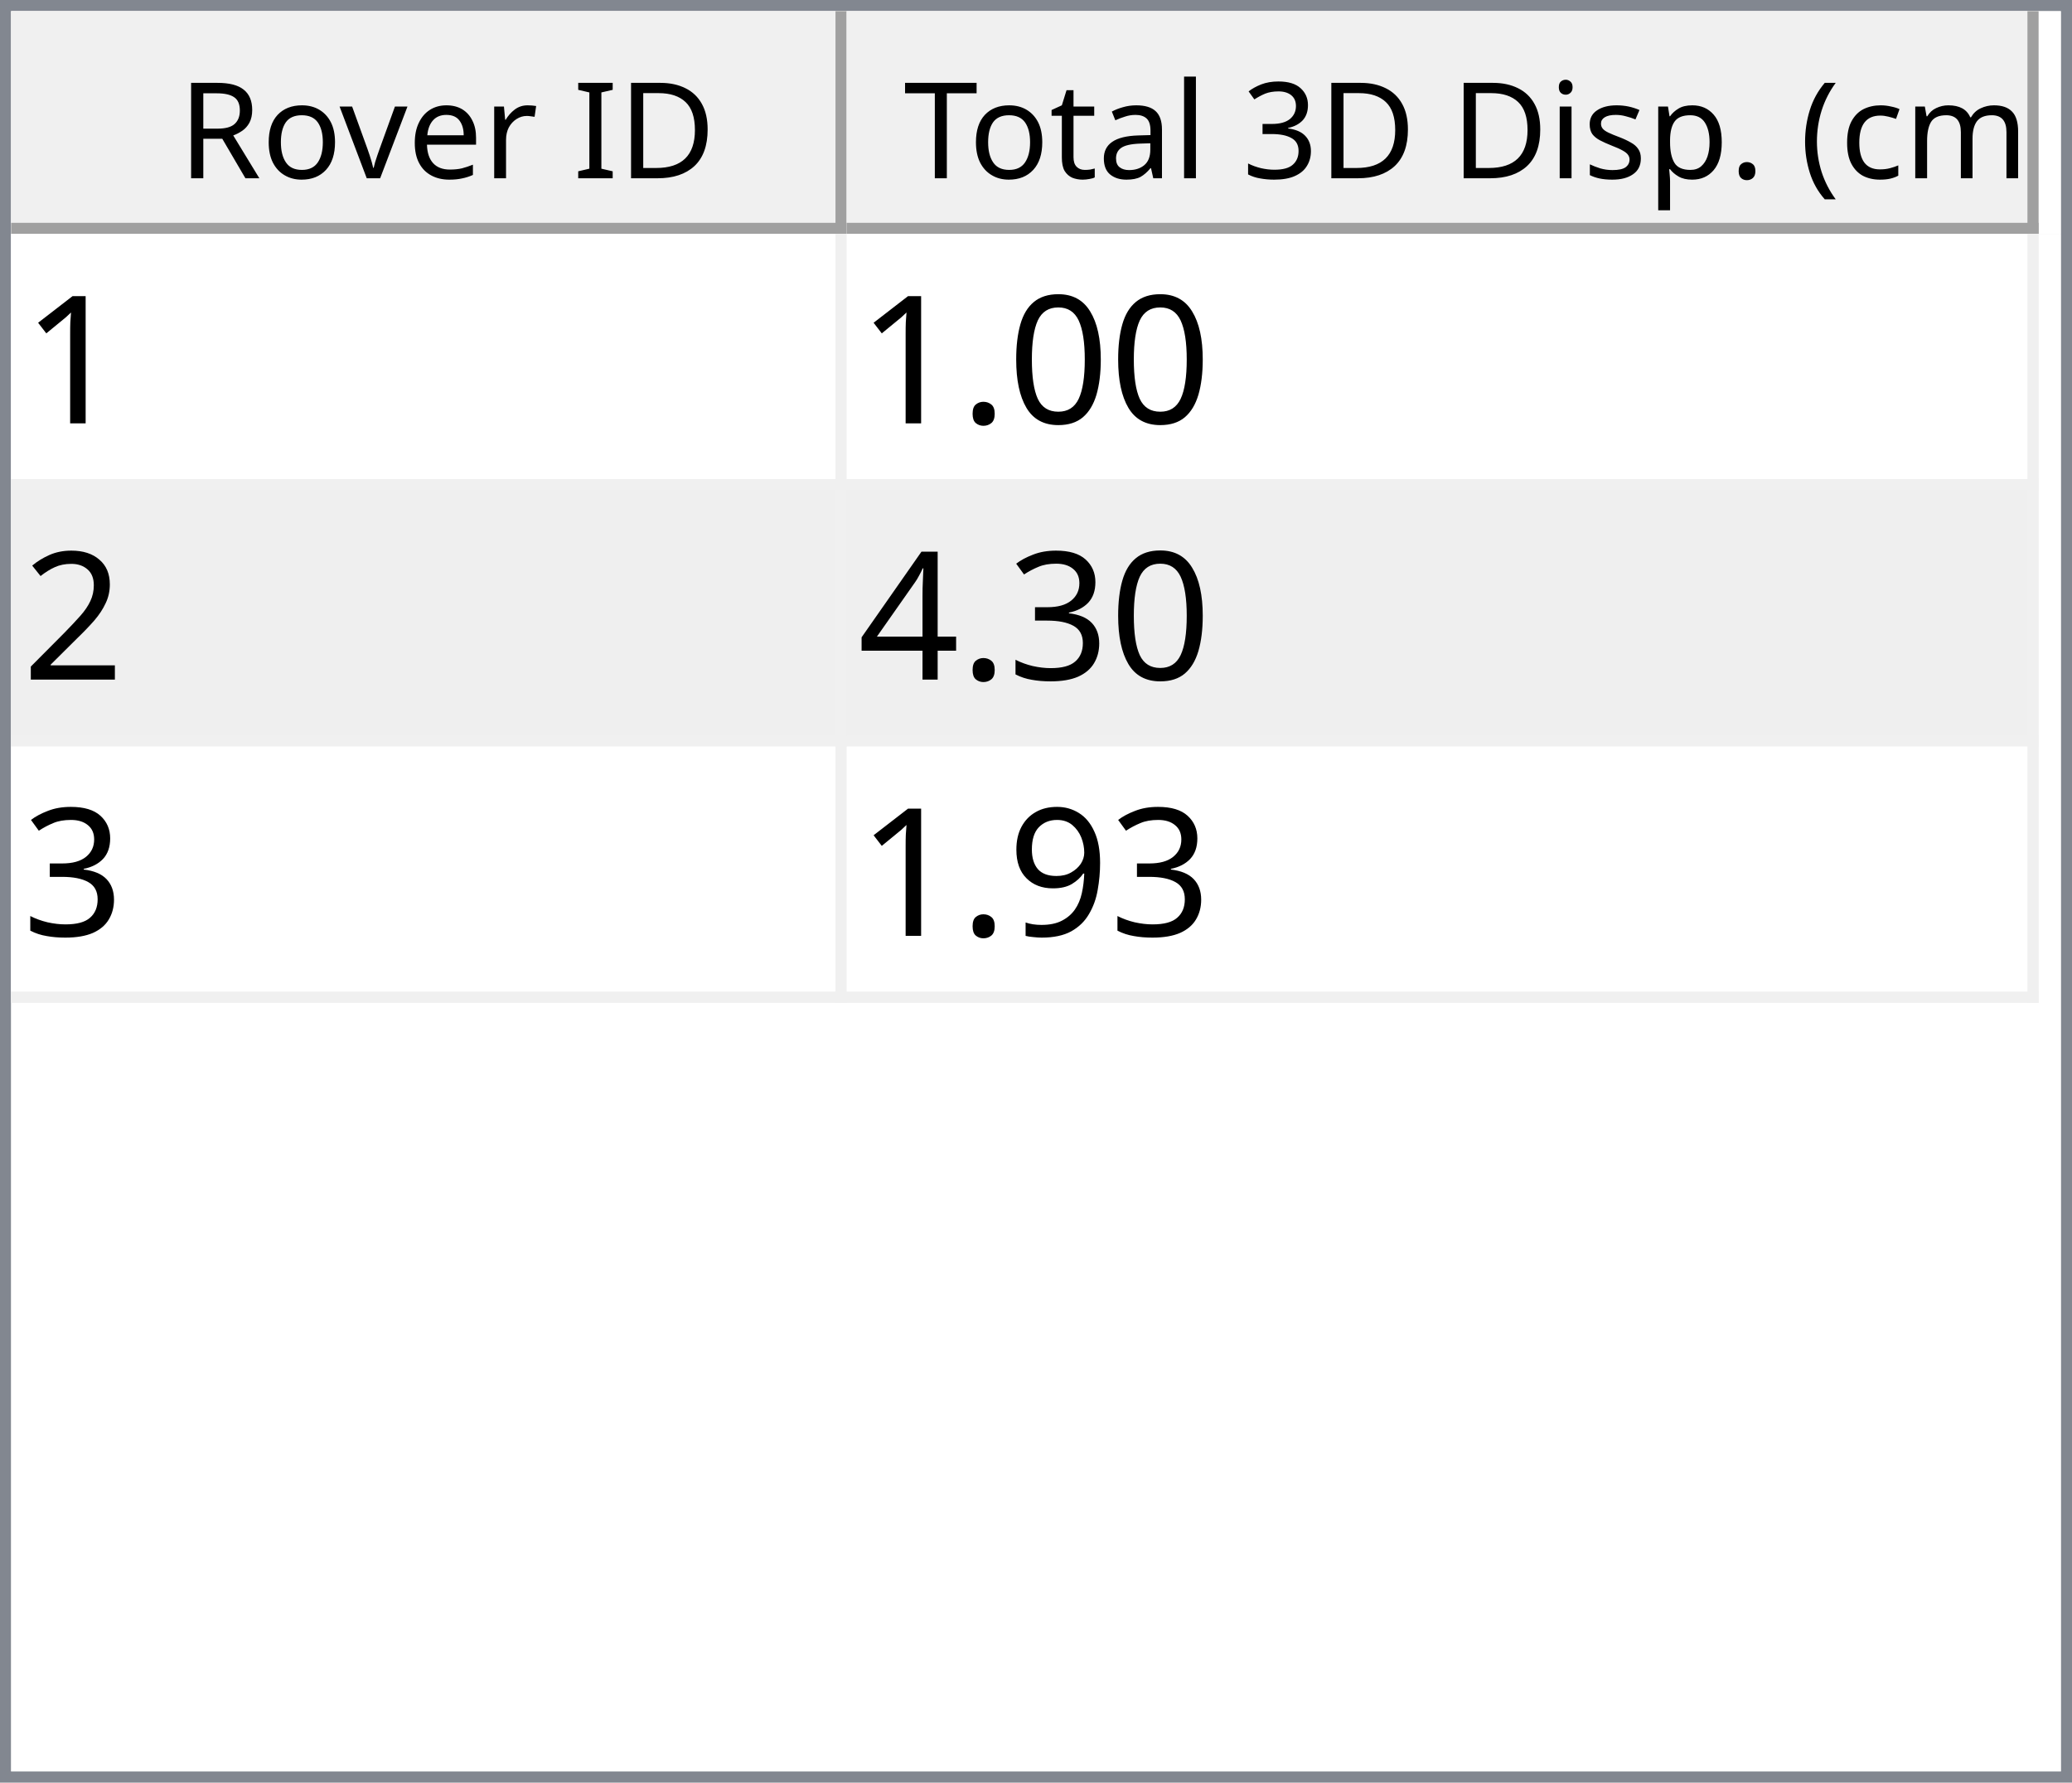
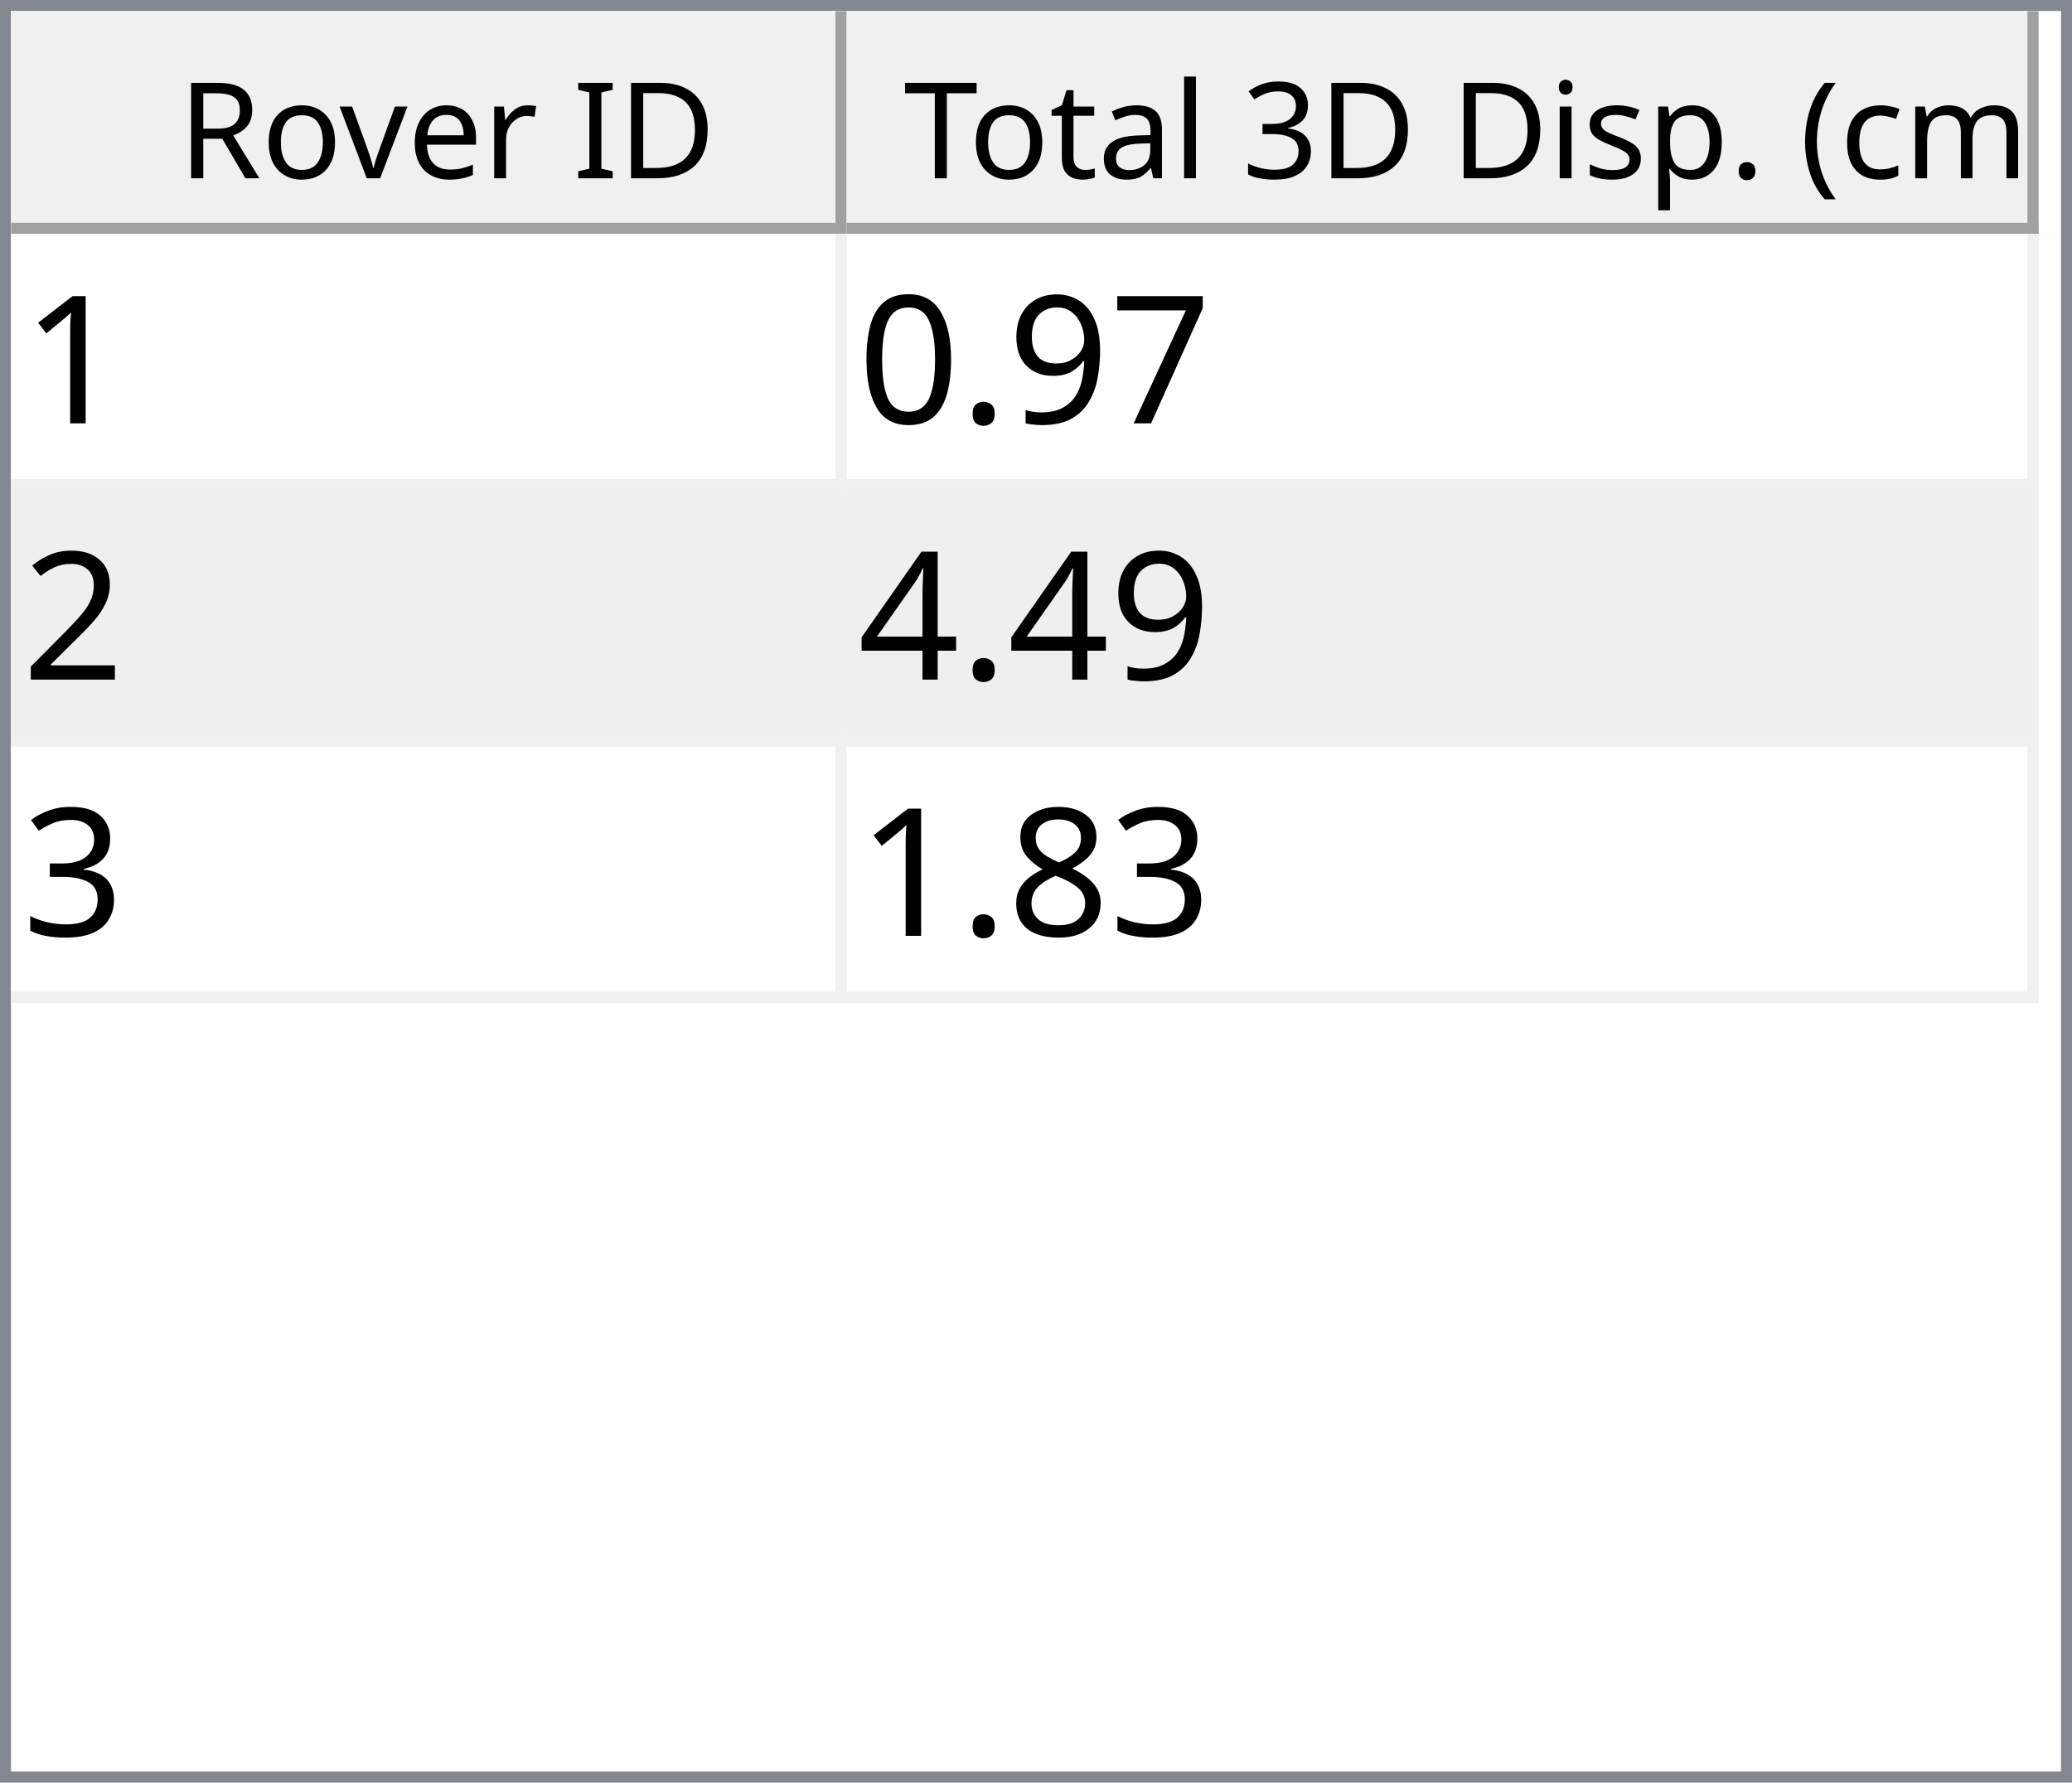
<svg xmlns="http://www.w3.org/2000/svg" style="fill-opacity:1; color-rendering:auto; color-interpolation:auto; text-rendering:auto; stroke:black; stroke-linecap:square; stroke-miterlimit:10; shape-rendering:auto; stroke-opacity:1; fill:black; stroke-dasharray:none; font-weight:normal; stroke-width:1; font-family:'Dialog'; font-style:normal; stroke-linejoin:miter; font-size:12px; stroke-dashoffset:0; image-rendering:auto;" width="186" height="160">
  <defs id="genericDefs" />
  <g>
    <defs id="defs1">
      <clipPath clipPathUnits="userSpaceOnUse" id="clipPath1">
        <path d="M0 0 L186 0 L186 160 L0 160 L0 0 Z" />
      </clipPath>
      <clipPath clipPathUnits="userSpaceOnUse" id="clipPath2">
        <path d="M0 0 L0 160 L186 160 L186 0 Z" />
      </clipPath>
      <clipPath clipPathUnits="userSpaceOnUse" id="clipPath3">
        <path d="M0 0 L0 20 L184 20 L184 0 Z" />
      </clipPath>
      <clipPath clipPathUnits="userSpaceOnUse" id="clipPath4">
        <path d="M0 0 L0 20 L75 20 L75 0 Z" />
      </clipPath>
      <clipPath clipPathUnits="userSpaceOnUse" id="clipPath5">
        <path d="M1 1 L1 19 L74 19 L74 1 Z" />
      </clipPath>
      <clipPath clipPathUnits="userSpaceOnUse" id="clipPath6">
        <path d="M0 0 L0 18 L73 18 L73 0 Z" />
      </clipPath>
      <clipPath clipPathUnits="userSpaceOnUse" id="clipPath7">
        <path d="M-0.5 -0.5 L-0.5 19.5 L74.5 19.5 L74.5 -0.5 Z" />
      </clipPath>
      <clipPath clipPathUnits="userSpaceOnUse" id="clipPath8">
        <path d="M0 0 L0 20 L107 20 L107 0 Z" />
      </clipPath>
      <clipPath clipPathUnits="userSpaceOnUse" id="clipPath9">
        <path d="M1 1 L1 19 L106 19 L106 1 Z" />
      </clipPath>
      <clipPath clipPathUnits="userSpaceOnUse" id="clipPath10">
        <path d="M0 0 L0 18 L105 18 L105 0 Z" />
      </clipPath>
      <clipPath clipPathUnits="userSpaceOnUse" id="clipPath11">
        <path d="M-0.5 -0.5 L-0.5 19.5 L106.5 19.5 L106.5 -0.5 Z" />
      </clipPath>
      <clipPath clipPathUnits="userSpaceOnUse" id="clipPath12">
        <path d="M0 0 L0 138 L184 138 L184 0 Z" />
      </clipPath>
      <clipPath clipPathUnits="userSpaceOnUse" id="clipPath13">
        <path d="M0 0 L0 69 L182 69 L182 0 Z" />
      </clipPath>
      <clipPath clipPathUnits="userSpaceOnUse" id="clipPath14">
        <path d="M-0.5 -0.5 L-0.5 68.5 L181.5 68.5 L181.5 -0.5 Z" />
      </clipPath>
      <clipPath clipPathUnits="userSpaceOnUse" id="clipPath15">
        <path d="M0 0 L0 22 L74 22 L74 0 Z" />
      </clipPath>
      <clipPath clipPathUnits="userSpaceOnUse" id="clipPath16">
        <path d="M0 0 L0 22 L106 22 L106 0 Z" />
      </clipPath>
      <font horiz-adv-x="64.551" id="font1">
        <font-face ascent="107.91" descent="25.098" units-per-em="100" style="font-style:normal; font-family:Segoe UI; font-weight:normal;" />
        <missing-glyph horiz-adv-x="64.551" d="M8.109 0 L8.109 68.266 L56.453 68.266 L56.453 0 L8.109 0 ZM15.328 7.234 L49.219 7.234 L49.219 61.031 L15.328 61.031 L15.328 7.234 Z" />
        <glyph unicode="D" horiz-adv-x="70.117" d="M9.188 0 L9.188 70.016 L28.516 70.016 Q65.531 70.016 65.531 35.891 Q65.531 19.672 55.25 9.836 Q44.969 0 27.734 0 L9.188 0 ZM17.391 62.594 L17.391 7.422 L27.828 7.422 Q41.609 7.422 49.273 14.797 Q56.938 22.172 56.938 35.688 Q56.938 62.594 28.328 62.594 L17.391 62.594 Z" />
        <glyph unicode="I" horiz-adv-x="26.611" d="M17.391 0 L9.188 0 L9.188 70.016 L17.391 70.016 L17.391 0 Z" />
        <glyph unicode=" " horiz-adv-x="27.393" d="" />
        <glyph unicode="r" horiz-adv-x="34.766" d="M34.188 41.891 Q32.078 43.5 28.125 43.5 Q23 43.5 19.555 38.672 Q16.109 33.844 16.109 25.484 L16.109 0 L8.109 0 L8.109 50 L16.109 50 L16.109 39.703 L16.312 39.703 Q18.016 44.969 21.531 47.922 Q25.047 50.875 29.391 50.875 Q32.516 50.875 34.188 50.203 L34.188 41.891 Z" />
        <glyph unicode="e" horiz-adv-x="52.295" d="M48.297 23 L12.984 23 Q13.188 14.656 17.484 10.109 Q21.781 5.562 29.297 5.562 Q37.75 5.562 44.828 11.141 L44.828 3.609 Q38.234 -1.172 27.391 -1.172 Q16.797 -1.172 10.742 5.641 Q4.688 12.453 4.688 24.812 Q4.688 36.469 11.305 43.82 Q17.922 51.172 27.734 51.172 Q37.547 51.172 42.922 44.828 Q48.297 38.484 48.297 27.203 L48.297 23 ZM40.094 29.781 Q40.047 36.719 36.75 40.578 Q33.453 44.438 27.594 44.438 Q21.922 44.438 17.969 40.383 Q14.016 36.328 13.094 29.781 L40.094 29.781 Z" />
        <glyph unicode="v" horiz-adv-x="47.9" d="M47.406 50 L27.484 0 L19.625 0 L0.688 50 L9.469 50 L22.172 13.672 Q23.578 9.672 23.922 6.688 L24.125 6.688 Q24.609 10.453 25.688 13.484 L38.969 50 L47.406 50 Z" />
        <glyph unicode="o" horiz-adv-x="58.594" d="M29 -1.172 Q17.922 -1.172 11.305 5.836 Q4.688 12.844 4.688 24.422 Q4.688 37.016 11.57 44.094 Q18.453 51.172 30.172 51.172 Q41.359 51.172 47.633 44.289 Q53.906 37.406 53.906 25.203 Q53.906 13.234 47.141 6.031 Q40.375 -1.172 29 -1.172 ZM29.594 44.438 Q21.875 44.438 17.383 39.188 Q12.891 33.938 12.891 24.703 Q12.891 15.828 17.43 10.695 Q21.969 5.562 29.594 5.562 Q37.359 5.562 41.531 10.594 Q45.703 15.625 45.703 24.906 Q45.703 34.281 41.531 39.359 Q37.359 44.438 29.594 44.438 Z" />
        <glyph unicode="R" horiz-adv-x="59.814" d="M59.375 0 L49.609 0 L37.891 19.625 Q36.281 22.359 34.766 24.289 Q33.25 26.219 31.664 27.438 Q30.078 28.656 28.25 29.219 Q26.422 29.781 24.125 29.781 L17.391 29.781 L17.391 0 L9.188 0 L9.188 70.016 L30.078 70.016 Q34.672 70.016 38.555 68.867 Q42.438 67.719 45.289 65.375 Q48.141 63.031 49.758 59.547 Q51.375 56.062 51.375 51.375 Q51.375 47.703 50.273 44.656 Q49.172 41.609 47.148 39.211 Q45.125 36.812 42.266 35.133 Q39.406 33.453 35.844 32.516 L35.844 32.328 Q37.594 31.547 38.891 30.547 Q40.188 29.547 41.359 28.18 Q42.531 26.812 43.68 25.078 Q44.828 23.344 46.234 21.047 L59.375 0 ZM17.391 62.594 L17.391 37.203 L28.516 37.203 Q31.594 37.203 34.203 38.133 Q36.812 39.062 38.719 40.797 Q40.625 42.531 41.703 45.047 Q42.781 47.562 42.781 50.688 Q42.781 56.297 39.141 59.445 Q35.5 62.594 28.609 62.594 L17.391 62.594 Z" />
        <glyph unicode=")" horiz-adv-x="30.176" d="M8.297 -15.922 L1.172 -15.922 Q16.406 2.344 16.406 26.812 Q16.406 51.469 1.078 70.016 L8.297 70.016 Q23.531 52.156 23.531 26.703 Q23.531 1.375 8.297 -15.922 Z" />
        <glyph unicode="m" horiz-adv-x="86.133" d="M79.109 0 L71.094 0 L71.094 28.719 Q71.094 37.016 68.531 40.727 Q65.969 44.438 59.906 44.438 Q54.781 44.438 51.195 39.75 Q47.609 35.062 47.609 28.516 L47.609 0 L39.594 0 L39.594 29.688 Q39.594 44.438 28.219 44.438 Q22.953 44.438 19.531 40.016 Q16.109 35.594 16.109 28.516 L16.109 0 L8.109 0 L8.109 50 L16.109 50 L16.109 42.094 L16.312 42.094 Q21.625 51.172 31.844 51.172 Q36.969 51.172 40.773 48.312 Q44.578 45.453 46 40.828 Q51.562 51.172 62.594 51.172 Q79.109 51.172 79.109 30.812 L79.109 0 Z" />
        <glyph unicode="c" horiz-adv-x="46.191" d="M42.188 2.297 Q36.422 -1.172 28.516 -1.172 Q17.828 -1.172 11.258 5.789 Q4.688 12.75 4.688 23.828 Q4.688 36.188 11.766 43.68 Q18.844 51.172 30.672 51.172 Q37.25 51.172 42.281 48.734 L42.281 40.531 Q36.719 44.438 30.375 44.438 Q22.703 44.438 17.797 38.945 Q12.891 33.453 12.891 24.516 Q12.891 15.719 17.508 10.641 Q22.125 5.562 29.891 5.562 Q36.422 5.562 42.188 9.906 L42.188 2.297 Z" />
        <glyph unicode="(" horiz-adv-x="30.176" d="M29.109 -15.922 L21.969 -15.922 Q6.844 1.375 6.844 26.703 Q6.844 52.156 21.969 70.016 L29.203 70.016 Q13.875 51.469 13.875 26.812 Q13.875 2.344 29.109 -15.922 Z" />
        <glyph unicode="." horiz-adv-x="21.68" d="M10.891 -1.078 Q8.641 -1.078 7.055 0.539 Q5.469 2.156 5.469 4.391 Q5.469 6.641 7.055 8.273 Q8.641 9.906 10.891 9.906 Q13.188 9.906 14.797 8.273 Q16.406 6.641 16.406 4.391 Q16.406 2.156 14.797 0.539 Q13.188 -1.078 10.891 -1.078 Z" />
        <glyph unicode="p" horiz-adv-x="58.789" d="M16.312 7.234 L16.109 7.234 L16.109 -23 L8.109 -23 L8.109 50 L16.109 50 L16.109 41.219 L16.312 41.219 Q22.219 51.172 33.594 51.172 Q43.266 51.172 48.688 44.461 Q54.109 37.75 54.109 26.469 Q54.109 13.922 48 6.375 Q41.891 -1.172 31.297 -1.172 Q21.578 -1.172 16.312 7.234 ZM16.109 27.391 L16.109 20.406 Q16.109 14.203 20.141 9.883 Q24.172 5.562 30.375 5.562 Q37.641 5.562 41.773 11.133 Q45.906 16.703 45.906 26.609 Q45.906 34.969 42.047 39.703 Q38.188 44.438 31.594 44.438 Q24.609 44.438 20.359 39.578 Q16.109 34.719 16.109 27.391 Z" />
        <glyph unicode="s" horiz-adv-x="42.432" d="M5.078 1.812 L5.078 10.406 Q11.625 5.562 19.484 5.562 Q30.031 5.562 30.031 12.594 Q30.031 14.594 29.125 15.992 Q28.219 17.391 26.68 18.461 Q25.141 19.531 23.07 20.383 Q21 21.234 18.609 22.172 Q15.281 23.484 12.766 24.828 Q10.25 26.172 8.57 27.859 Q6.891 29.547 6.031 31.695 Q5.172 33.844 5.172 36.719 Q5.172 40.234 6.789 42.945 Q8.406 45.656 11.086 47.484 Q13.766 49.312 17.211 50.242 Q20.656 51.172 24.312 51.172 Q30.812 51.172 35.938 48.922 L35.938 40.828 Q30.422 44.438 23.25 44.438 Q21 44.438 19.195 43.922 Q17.391 43.406 16.094 42.477 Q14.797 41.547 14.086 40.258 Q13.375 38.969 13.375 37.406 Q13.375 35.453 14.086 34.133 Q14.797 32.812 16.164 31.789 Q17.531 30.766 19.484 29.938 Q21.438 29.109 23.922 28.125 Q27.25 26.859 29.883 25.516 Q32.516 24.172 34.375 22.484 Q36.234 20.797 37.234 18.602 Q38.234 16.406 38.234 13.375 Q38.234 9.672 36.602 6.938 Q34.969 4.203 32.234 2.398 Q29.5 0.594 25.93 -0.289 Q22.359 -1.172 18.453 -1.172 Q10.75 -1.172 5.078 1.812 Z" />
        <glyph unicode="i" horiz-adv-x="24.219" d="M12.203 62.703 Q10.062 62.703 8.547 64.164 Q7.031 65.625 7.031 67.875 Q7.031 70.125 8.547 71.609 Q10.062 73.094 12.203 73.094 Q14.406 73.094 15.945 71.609 Q17.484 70.125 17.484 67.875 Q17.484 65.719 15.945 64.211 Q14.406 62.703 12.203 62.703 ZM16.109 0 L8.109 0 L8.109 50 L16.109 50 L16.109 0 Z" />
        <glyph unicode="3" horiz-adv-x="53.906" d="M46.531 19.828 Q46.531 15.094 44.75 11.211 Q42.969 7.328 39.719 4.57 Q36.469 1.812 31.93 0.297 Q27.391 -1.219 21.922 -1.219 Q11.922 -1.219 6 2.594 L6 11.188 Q13.094 5.609 22.219 5.609 Q25.875 5.609 28.828 6.539 Q31.781 7.469 33.906 9.227 Q36.031 10.984 37.18 13.477 Q38.328 15.969 38.328 19.094 Q38.328 32.812 18.797 32.812 L12.984 32.812 L12.984 39.594 L18.5 39.594 Q35.797 39.594 35.797 52.484 Q35.797 64.406 22.609 64.406 Q15.188 64.406 8.688 59.422 L8.688 67.188 Q15.375 71.188 24.609 71.188 Q29 71.188 32.57 69.969 Q36.141 68.75 38.68 66.555 Q41.219 64.359 42.609 61.281 Q44 58.203 44 54.5 Q44 40.672 30.031 36.719 L30.031 36.531 Q33.594 36.141 36.625 34.797 Q39.656 33.453 41.852 31.305 Q44.047 29.156 45.289 26.25 Q46.531 23.344 46.531 19.828 Z" />
        <glyph unicode="l" horiz-adv-x="24.219" d="M16.109 0 L8.109 0 L8.109 74.031 L16.109 74.031 L16.109 0 Z" />
        <glyph unicode="a" horiz-adv-x="50.879" d="M43.891 0 L35.891 0 L35.891 7.812 L35.688 7.812 Q30.469 -1.172 20.312 -1.172 Q12.844 -1.172 8.617 2.781 Q4.391 6.734 4.391 13.281 Q4.391 27.297 20.906 29.594 L35.891 31.688 Q35.891 44.438 25.594 44.438 Q16.547 44.438 9.281 38.281 L9.281 46.484 Q16.656 51.172 26.266 51.172 Q43.891 51.172 43.891 32.516 L43.891 0 ZM35.891 25.297 L23.828 23.641 Q18.266 22.859 15.43 20.875 Q12.594 18.891 12.594 13.875 Q12.594 10.203 15.211 7.883 Q17.828 5.562 22.172 5.562 Q28.125 5.562 32.008 9.742 Q35.891 13.922 35.891 20.312 L35.891 25.297 Z" />
        <glyph unicode="t" horiz-adv-x="33.887" d="M31.297 0.484 Q28.469 -1.078 23.828 -1.078 Q10.688 -1.078 10.688 13.578 L10.688 43.172 L2.094 43.172 L2.094 50 L10.688 50 L10.688 62.203 L18.703 64.797 L18.703 50 L31.297 50 L31.297 43.172 L18.703 43.172 L18.703 14.984 Q18.703 9.969 20.414 7.82 Q22.125 5.672 26.078 5.672 Q29.109 5.672 31.297 7.328 L31.297 0.484 Z" />
        <glyph unicode="T" horiz-adv-x="52.393" d="M50.594 62.594 L30.375 62.594 L30.375 0 L22.172 0 L22.172 62.594 L2 62.594 L2 70.016 L50.594 70.016 L50.594 62.594 Z" />
      </font>
      <font horiz-adv-x="75.0" id="font2">
        <font-face ascent="100.537" descent="21.973" units-per-em="100" style="font-style:normal; font-family:sans-serif; font-weight:normal;" />
        <missing-glyph horiz-adv-x="75.0" d="M12.5 0 L12.5 62.5 L62.5 62.5 L62.5 0 L12.5 0 ZM14.062 1.562 L60.938 1.562 L60.938 60.938 L14.062 60.938 L14.062 1.562 Z" />
        <glyph unicode="1" horiz-adv-x="55.615" d="M37.25 0 L28.469 0 L28.469 56 Q25.297 52.984 20.141 49.953 Q14.984 46.922 10.891 45.406 L10.891 53.906 Q18.266 57.375 23.781 62.305 Q29.297 67.234 31.594 71.875 L37.25 71.875 L37.25 0 Z" />
+         <glyph unicode="7" horiz-adv-x="55.615" d="M4.734 62.203 L4.734 70.656 L51.078 70.656 L51.078 63.812 Q44.234 56.547 37.523 44.484 Q30.812 32.422 27.156 19.672 Q24.516 10.688 23.781 0 L14.75 0 Q14.891 8.453 18.062 20.414 Q21.234 32.375 27.172 43.484 Q33.109 54.594 39.797 62.203 L4.734 62.203 Z" />
+         <glyph unicode="9" horiz-adv-x="55.615" d="M5.469 16.547 L13.922 17.328 Q14.984 11.375 18.016 8.688 Q21.047 6 25.781 6 Q29.828 6 32.883 7.859 Q35.938 9.719 37.891 12.82 Q39.844 15.922 41.164 21.195 Q42.484 26.469 42.484 31.938 Q42.484 32.516 42.438 33.688 Q39.797 29.5 35.234 26.883 Q30.672 24.266 25.344 24.266 Q16.453 24.266 10.305 30.711 Q4.156 37.156 4.156 47.703 Q4.156 58.594 10.578 65.234 Q17 71.875 26.656 71.875 Q33.641 71.875 39.43 68.117 Q45.219 64.359 48.219 57.398 Q51.219 50.438 51.219 37.25 Q51.219 23.531 48.242 15.406 Q45.266 7.281 39.383 3.031 Q33.5 -1.219 25.594 -1.219 Q17.188 -1.219 11.867 3.445 Q6.547 8.109 5.469 16.547 ZM41.453 48.141 Q41.453 55.719 37.43 60.156 Q33.406 64.594 27.734 64.594 Q21.875 64.594 17.531 59.812 Q13.188 55.031 13.188 47.406 Q13.188 40.578 17.312 36.305 Q21.438 32.031 27.484 32.031 Q33.594 32.031 37.523 36.305 Q41.453 40.578 41.453 48.141 Z" />
+         <glyph unicode="." horiz-adv-x="27.783" d="M9.078 0 L9.078 10.016 L19.094 10.016 L19.094 0 L9.078 0 Z" />
        <glyph unicode="0" horiz-adv-x="55.615" d="M4.156 35.297 Q4.156 48 6.766 55.742 Q9.375 63.484 14.523 67.68 Q19.672 71.875 27.484 71.875 Q33.25 71.875 37.594 69.555 Q41.938 67.234 44.773 62.867 Q47.609 58.5 49.219 52.227 Q50.828 45.953 50.828 35.297 Q50.828 22.703 48.242 14.969 Q45.656 7.234 40.508 3.008 Q35.359 -1.219 27.484 -1.219 Q17.141 -1.219 11.234 6.203 Q4.156 15.141 4.156 35.297 ZM13.188 35.297 Q13.188 17.672 17.312 11.836 Q21.438 6 27.484 6 Q33.547 6 37.672 11.859 Q41.797 17.719 41.797 35.297 Q41.797 52.984 37.672 58.789 Q33.547 64.594 27.391 64.594 Q21.344 64.594 17.719 59.469 Q13.188 52.938 13.188 35.297 Z" />
-         <glyph unicode="." horiz-adv-x="27.783" d="M9.078 0 L9.078 10.016 L19.094 10.016 L19.094 0 L9.078 0 Z" />
        <glyph unicode="2" horiz-adv-x="55.615" d="M50.344 8.453 L50.344 0 L3.031 0 Q2.938 3.172 4.047 6.109 Q5.859 10.938 9.836 15.625 Q13.812 20.312 21.344 26.469 Q33.016 36.031 37.117 41.625 Q41.219 47.219 41.219 52.203 Q41.219 57.422 37.477 61.008 Q33.734 64.594 27.734 64.594 Q21.391 64.594 17.578 60.789 Q13.766 56.984 13.719 50.25 L4.688 51.172 Q5.609 61.281 11.664 66.578 Q17.719 71.875 27.938 71.875 Q38.234 71.875 44.242 66.164 Q50.25 60.453 50.25 52 Q50.25 47.703 48.492 43.555 Q46.734 39.406 42.656 34.812 Q38.578 30.219 29.109 22.219 Q21.188 15.578 18.945 13.211 Q16.703 10.844 15.234 8.453 L50.344 8.453 Z" />
+         <glyph unicode="4" horiz-adv-x="55.615" d="M32.328 0 L32.328 17.141 L1.266 17.141 L1.266 25.203 L33.938 71.578 L41.109 71.578 L41.109 25.203 L50.781 25.203 L50.781 17.141 L41.109 17.141 L41.109 0 L32.328 0 ZM32.328 25.203 L32.328 57.469 L9.906 25.203 L32.328 25.203 Z" />
        <glyph unicode="3" horiz-adv-x="55.615" d="M4.203 18.891 L12.984 20.062 Q14.5 12.594 18.141 9.297 Q21.781 6 27 6 Q33.203 6 37.477 10.297 Q41.75 14.594 41.75 20.953 Q41.75 27 37.797 30.93 Q33.844 34.859 27.734 34.859 Q25.25 34.859 21.531 33.891 L22.516 41.609 Q23.391 41.5 23.922 41.5 Q29.547 41.5 34.039 44.43 Q38.531 47.359 38.531 53.469 Q38.531 58.297 35.258 61.477 Q31.984 64.656 26.812 64.656 Q21.688 64.656 18.266 61.43 Q14.844 58.203 13.875 51.766 L5.078 53.328 Q6.688 62.156 12.398 67.016 Q18.109 71.875 26.609 71.875 Q32.469 71.875 37.398 69.359 Q42.328 66.844 44.945 62.5 Q47.562 58.156 47.562 53.266 Q47.562 48.641 45.07 44.828 Q42.578 41.016 37.703 38.766 Q44.047 37.312 47.562 32.695 Q51.078 28.078 51.078 21.141 Q51.078 11.766 44.242 5.25 Q37.406 -1.266 26.953 -1.266 Q17.531 -1.266 11.305 4.352 Q5.078 9.969 4.203 18.891 Z" />
-         <glyph unicode="4" horiz-adv-x="55.615" d="M32.328 0 L32.328 17.141 L1.266 17.141 L1.266 25.203 L33.938 71.578 L41.109 71.578 L41.109 25.203 L50.781 25.203 L50.781 17.141 L41.109 17.141 L41.109 0 L32.328 0 ZM32.328 25.203 L32.328 57.469 L9.906 25.203 L32.328 25.203 Z" />
-         <glyph unicode="9" horiz-adv-x="55.615" d="M5.469 16.547 L13.922 17.328 Q14.984 11.375 18.016 8.688 Q21.047 6 25.781 6 Q29.828 6 32.883 7.859 Q35.938 9.719 37.891 12.82 Q39.844 15.922 41.164 21.195 Q42.484 26.469 42.484 31.938 Q42.484 32.516 42.438 33.688 Q39.797 29.5 35.234 26.883 Q30.672 24.266 25.344 24.266 Q16.453 24.266 10.305 30.711 Q4.156 37.156 4.156 47.703 Q4.156 58.594 10.578 65.234 Q17 71.875 26.656 71.875 Q33.641 71.875 39.43 68.117 Q45.219 64.359 48.219 57.398 Q51.219 50.438 51.219 37.25 Q51.219 23.531 48.242 15.406 Q45.266 7.281 39.383 3.031 Q33.5 -1.219 25.594 -1.219 Q17.188 -1.219 11.867 3.445 Q6.547 8.109 5.469 16.547 ZM41.453 48.141 Q41.453 55.719 37.43 60.156 Q33.406 64.594 27.734 64.594 Q21.875 64.594 17.531 59.812 Q13.188 55.031 13.188 47.406 Q13.188 40.578 17.312 36.305 Q21.438 32.031 27.484 32.031 Q33.594 32.031 37.523 36.305 Q41.453 40.578 41.453 48.141 Z" />
+         <glyph unicode="8" horiz-adv-x="55.615" d="M17.672 38.812 Q12.203 40.828 9.57 44.539 Q6.938 48.25 6.938 53.422 Q6.938 61.234 12.555 66.555 Q18.172 71.875 27.484 71.875 Q36.859 71.875 42.578 66.43 Q48.297 60.984 48.297 53.172 Q48.297 48.188 45.68 44.508 Q43.062 40.828 37.75 38.812 Q44.344 36.672 47.781 31.883 Q51.219 27.094 51.219 20.453 Q51.219 11.281 44.727 5.031 Q38.234 -1.219 27.641 -1.219 Q17.047 -1.219 10.547 5.055 Q4.047 11.328 4.047 20.703 Q4.047 27.688 7.594 32.398 Q11.141 37.109 17.672 38.812 ZM15.922 53.719 Q15.922 48.641 19.195 45.414 Q22.469 42.188 27.688 42.188 Q32.766 42.188 36.016 45.383 Q39.266 48.578 39.266 53.219 Q39.266 58.062 35.914 61.359 Q32.562 64.656 27.594 64.656 Q22.562 64.656 19.242 61.43 Q15.922 58.203 15.922 53.719 ZM13.094 20.656 Q13.094 16.891 14.875 13.375 Q16.656 9.859 20.172 7.93 Q23.688 6 27.734 6 Q34.031 6 38.133 10.055 Q42.234 14.109 42.234 20.359 Q42.234 26.703 38.016 30.859 Q33.797 35.016 27.438 35.016 Q21.234 35.016 17.164 30.914 Q13.094 26.812 13.094 20.656 Z" />
      </font>
    </defs>
    <g style="fill:white; stroke:white;">
      <rect x="0" y="0" width="186" style="clip-path:url(#clipPath1); stroke:none;" height="160" />
    </g>
    <g style="fill:white; text-rendering:optimizeSpeed; color-rendering:optimizeSpeed; image-rendering:optimizeSpeed; shape-rendering:crispEdges; stroke:white; color-interpolation:sRGB;">
      <rect x="0" width="186" height="160" y="0" style="stroke:none;" />
      <path style="stroke:none;" d="M0 160 L186 160 L186 0 L0 0 Z" />
    </g>
    <g style="fill:rgb(240,240,240); font-family:'Segoe UI'; stroke:rgb(240,240,240);">
      <rect x="0" y="0" width="186" style="clip-path:url(#clipPath2); stroke:none;" height="160" />
    </g>
    <g style="fill:rgb(130,135,144); font-family:'Segoe UI'; stroke:rgb(130,135,144);">
      <path d="M0 0 L186 0 L186 160 L0 160 L0 0 ZM1 1 L185 1 L185 159 L1 159 L1 1 Z" style="fill-rule:evenodd; clip-path:url(#clipPath2); stroke:none;" />
    </g>
    <g style="fill:white; font-family:'Segoe UI'; stroke:white;" transform="translate(1,1)">
      <rect x="0" y="0" width="184" style="clip-path:url(#clipPath3); stroke:none;" height="20" />
    </g>
    <g style="fill:rgb(240,240,240); font-family:'Segoe UI'; stroke:rgb(240,240,240);" transform="translate(1,1)">
      <rect x="0" y="0" width="75" style="clip-path:url(#clipPath4); stroke:none;" height="20" />
    </g>
    <g style="font-family:'Segoe UI';" transform="translate(2,2)">
      <text x="14" xml:space="preserve" y="14" style="clip-path:url(#clipPath6); stroke:none;">Rover ID</text>
    </g>
    <g style="fill:rgb(160,160,160); font-family:'Segoe UI'; stroke:rgb(160,160,160); stroke-linejoin:bevel;" transform="translate(1.5,1.5)">
      <line x1="74" x2="74" y1="0" style="fill:none; clip-path:url(#clipPath7);" y2="19" />
    </g>
    <g style="fill:rgb(160,160,160); font-family:'Segoe UI'; stroke:rgb(160,160,160); stroke-linejoin:bevel;" transform="matrix(1,0,0,1,1,1) translate(0.5,0.5)">
      <line x1="0" x2="74" y1="19" style="fill:none; clip-path:url(#clipPath7);" y2="19" />
    </g>
    <g style="fill:rgb(240,240,240); font-family:'Segoe UI'; stroke:rgb(240,240,240);" transform="translate(76,1)">
      <rect x="0" y="0" width="107" style="clip-path:url(#clipPath8); stroke:none;" height="20" />
    </g>
    <g style="font-family:'Segoe UI';" transform="translate(77,2)">
      <text x="1" xml:space="preserve" y="14" style="clip-path:url(#clipPath10); stroke:none;"> Total 3D Disp. (cm)</text>
    </g>
    <g style="fill:rgb(160,160,160); font-family:'Segoe UI'; stroke:rgb(160,160,160); stroke-linejoin:bevel;" transform="translate(76.5,1.5)">
      <line x1="106" x2="106" y1="0" style="fill:none; clip-path:url(#clipPath11);" y2="19" />
    </g>
    <g style="fill:rgb(160,160,160); font-family:'Segoe UI'; stroke:rgb(160,160,160); stroke-linejoin:bevel;" transform="matrix(1,0,0,1,76,1) translate(0.5,0.5)">
      <line x1="0" x2="106" y1="19" style="fill:none; clip-path:url(#clipPath11);" y2="19" />
    </g>
    <g style="fill:white; font-family:'Segoe UI'; stroke:white;" transform="translate(1,21)">
      <rect x="0" y="0" width="184" style="clip-path:url(#clipPath12); stroke:none;" height="138" />
    </g>
    <g style="fill:rgb(240,240,240); font-size:16px; font-family:sans-serif; stroke:rgb(240,240,240);" transform="translate(1,21)">
      <rect x="0" y="0" width="182" style="clip-path:url(#clipPath13); stroke:none;" height="69" />
      <line transform="translate(0.5,0.5)" x1="0" x2="181" y1="22" style="clip-path:url(#clipPath14); fill:none; stroke-linejoin:bevel;" y2="22" />
    </g>
    <g transform="matrix(1,0,0,1,1,21) translate(0.5,0.5)" style="fill:rgb(240,240,240); font-size:16px; font-family:sans-serif; stroke:rgb(240,240,240); stroke-linejoin:bevel;">
      <line x1="0" x2="181" y1="45" style="fill:none; clip-path:url(#clipPath14);" y2="45" />
    </g>
    <g transform="matrix(1,0,0,1,1,21) translate(0.5,0.5)" style="fill:rgb(240,240,240); font-size:16px; font-family:sans-serif; stroke:rgb(240,240,240); stroke-linejoin:bevel;">
      <line x1="0" x2="181" y1="68" style="fill:none; clip-path:url(#clipPath14);" y2="68" />
    </g>
    <g transform="matrix(1,0,0,1,1,21) translate(0.5,0.5)" style="fill:rgb(240,240,240); font-size:16px; font-family:sans-serif; stroke:rgb(240,240,240); stroke-linejoin:bevel;">
      <line x1="74" x2="74" y1="0" style="fill:none; clip-path:url(#clipPath14);" y2="68" />
    </g>
    <g transform="matrix(1,0,0,1,1,21) translate(0.5,0.5)" style="fill:rgb(240,240,240); font-size:16px; font-family:sans-serif; stroke:rgb(240,240,240); stroke-linejoin:bevel;">
      <line x1="181" x2="181" y1="0" style="fill:none; clip-path:url(#clipPath14);" y2="68" />
    </g>
    <g style="fill:white; font-size:16px; font-family:sans-serif; stroke:white;" transform="matrix(1,0,0,1,1,21)">
      <rect x="0" y="0" width="74" style="clip-path:url(#clipPath15); stroke:none;" height="22" />
      <text x="1" y="17" style="fill:black; clip-path:url(#clipPath15); stroke:none;" xml:space="preserve">1</text>
    </g>
    <g style="fill:white; font-size:16px; font-family:sans-serif; stroke:white;" transform="matrix(1,0,0,1,1,21) translate(75,0)">
      <rect x="0" y="0" width="106" style="clip-path:url(#clipPath16); stroke:none;" height="22" />
-       <text x="1" y="17" style="fill:black; clip-path:url(#clipPath16); stroke:none;" xml:space="preserve">1.00</text>
+       <text x="1" y="17" style="fill:black; clip-path:url(#clipPath16); stroke:none;" xml:space="preserve">0.97</text>
    </g>
    <g style="fill:rgb(239,239,239); font-size:16px; font-family:sans-serif; stroke:rgb(239,239,239);" transform="matrix(1,0,0,1,1,21) translate(0,23)">
      <rect x="0" y="0" width="74" style="clip-path:url(#clipPath15); stroke:none;" height="22" />
      <text x="1" y="17" style="fill:black; clip-path:url(#clipPath15); stroke:none;" xml:space="preserve">2</text>
    </g>
    <g style="fill:rgb(239,239,239); font-size:16px; font-family:sans-serif; stroke:rgb(239,239,239);" transform="matrix(1,0,0,1,1,21) translate(75,23)">
      <rect x="0" y="0" width="106" style="clip-path:url(#clipPath16); stroke:none;" height="22" />
-       <text x="1" y="17" style="fill:black; clip-path:url(#clipPath16); stroke:none;" xml:space="preserve">4.30</text>
+       <text x="1" y="17" style="fill:black; clip-path:url(#clipPath16); stroke:none;" xml:space="preserve">4.49</text>
    </g>
    <g style="fill:white; font-size:16px; font-family:sans-serif; stroke:white;" transform="matrix(1,0,0,1,1,21) translate(0,46)">
      <rect x="0" y="0" width="74" style="clip-path:url(#clipPath15); stroke:none;" height="22" />
      <text x="1" y="17" style="fill:black; clip-path:url(#clipPath15); stroke:none;" xml:space="preserve">3</text>
    </g>
    <g style="fill:white; font-size:16px; font-family:sans-serif; stroke:white;" transform="matrix(1,0,0,1,1,21) translate(75,46)">
      <rect x="0" y="0" width="106" style="clip-path:url(#clipPath16); stroke:none;" height="22" />
-       <text x="1" y="17" style="fill:black; clip-path:url(#clipPath16); stroke:none;" xml:space="preserve">1.93</text>
+       <text x="1" y="17" style="fill:black; clip-path:url(#clipPath16); stroke:none;" xml:space="preserve">1.83</text>
    </g>
  </g>
</svg>
